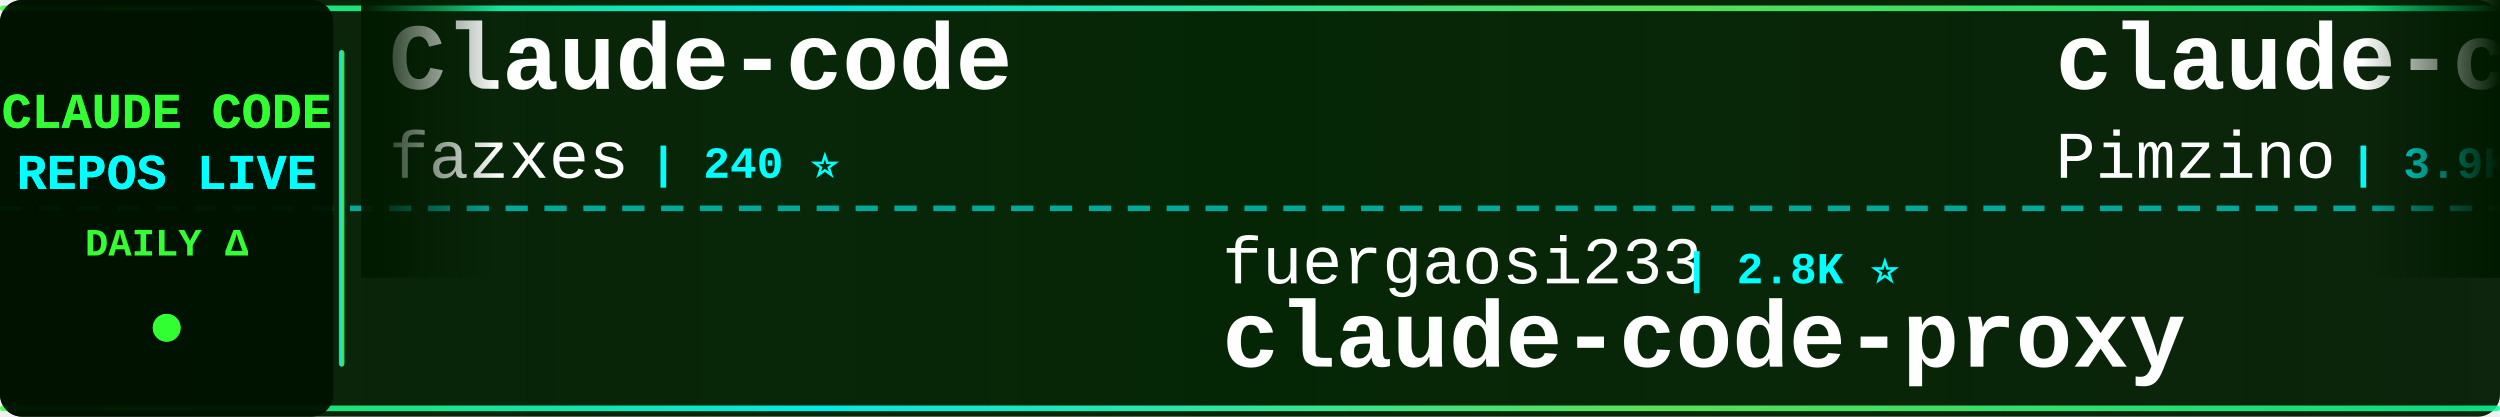
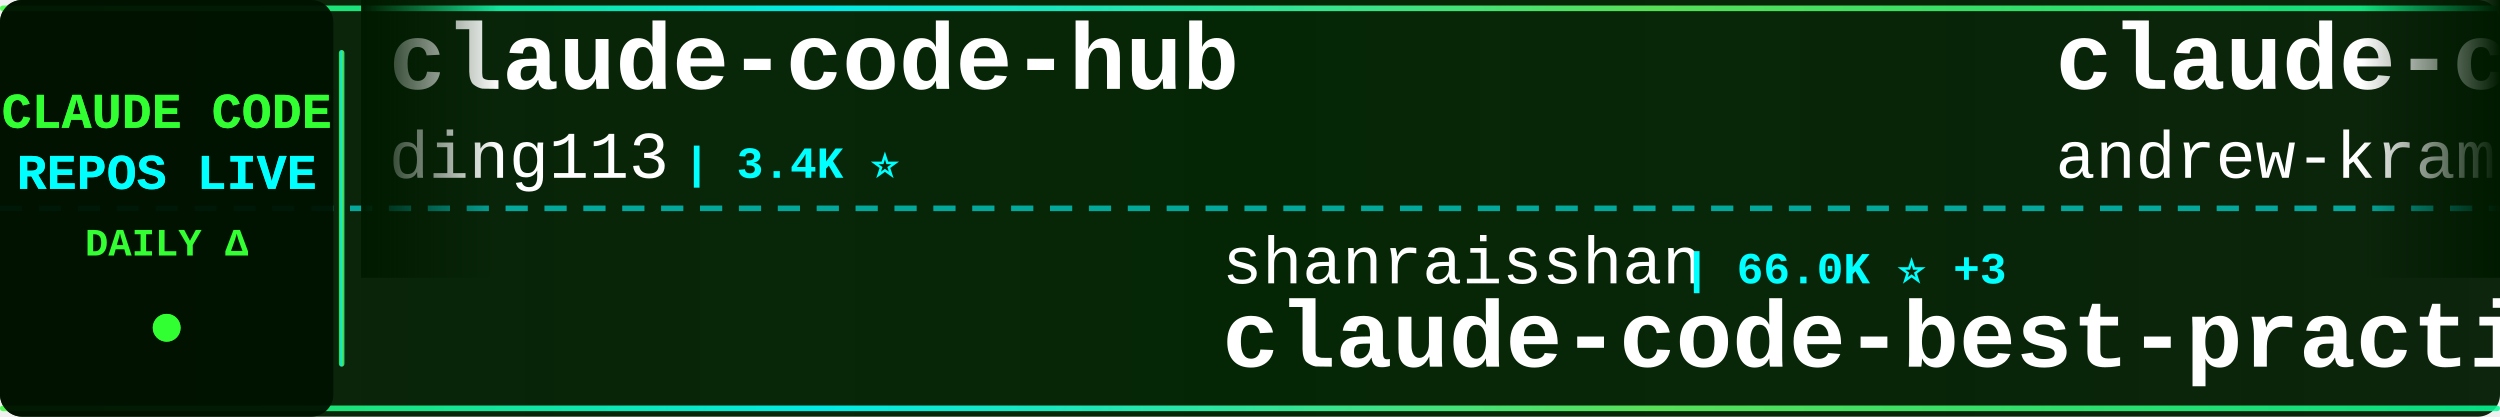
<svg xmlns="http://www.w3.org/2000/svg" width="900" height="150">
  <defs>
    <linearGradient id="tickerBg" x1="0%" y1="0%" x2="100%" y2="0%">
      <stop offset="0%" style="stop-color:#001a00;stop-opacity:0.95" />
      <stop offset="50%" style="stop-color:#002200;stop-opacity:0.98" />
      <stop offset="100%" style="stop-color:#001a00;stop-opacity:0.95" />
    </linearGradient>
    <linearGradient id="borderGrad" x1="0%" y1="0%" x2="100%" y2="0%">
      <stop offset="0%" style="stop-color:#33ff33;stop-opacity:0.85">
        <animate attributeName="stop-opacity" values="0.85;1;0.85" dur="2s" repeatCount="indefinite" />
      </stop>
      <stop offset="33%" style="stop-color:#00ffff;stop-opacity:0.9">
        <animate attributeName="stop-opacity" values="0.9;1;0.9" dur="2.2s" repeatCount="indefinite" />
      </stop>
      <stop offset="66%" style="stop-color:#66ff66;stop-opacity:0.85">
        <animate attributeName="stop-opacity" values="0.85;1;0.85" dur="1.8s" repeatCount="indefinite" />
      </stop>
      <stop offset="100%" style="stop-color:#00ff99;stop-opacity:0.85">
        <animate attributeName="stop-opacity" values="0.85;1;0.85" dur="2s" repeatCount="indefinite" />
      </stop>
    </linearGradient>
    <filter id="textGlow">
      <feGaussianBlur stdDeviation="0.1" result="coloredBlur" />
      <feMerge>
        <feMergeNode in="coloredBlur" />
        <feMergeNode in="SourceGraphic" />
      </feMerge>
    </filter>
    <filter id="metricGlow">
      <feGaussianBlur stdDeviation="0.2" result="coloredBlur" />
      <feMerge>
        <feMergeNode in="coloredBlur" />
        <feMergeNode in="SourceGraphic" />
      </feMerge>
    </filter>
    <linearGradient id="leftFade" x1="0%" y1="0%" x2="100%" y2="0%">
      <stop offset="0%" style="stop-color:#001a00;stop-opacity:1" />
      <stop offset="100%" style="stop-color:#001a00;stop-opacity:0" />
    </linearGradient>
    <linearGradient id="rightFade" x1="0%" y1="0%" x2="100%" y2="0%">
      <stop offset="0%" style="stop-color:#001a00;stop-opacity:0" />
      <stop offset="100%" style="stop-color:#001a00;stop-opacity:1" />
    </linearGradient>
  </defs>
  <rect width="900" height="150" fill="url(#tickerBg)" rx="8" />
  <rect x="0" y="2" width="900" height="2" fill="url(#borderGrad)" rx="1" />
  <rect x="0" y="146" width="900" height="2" fill="url(#borderGrad)" rx="1" />
  <line x1="0" y1="75" x2="900" y2="75" stroke="#00ffff" stroke-width="2" stroke-dasharray="8 6" opacity="0.6" />
  <rect x="0" y="0" width="120" height="150" fill="#001100" opacity="0.95" rx="8" />
  <text x="60" y="46" font-family="'Courier New', monospace" font-size="18" font-weight="bold" fill="#33ff33" text-anchor="middle" filter="url(#textGlow)">
    CLAUDE CODE
  </text>
  <text x="60" y="68" font-family="'Courier New', monospace" font-size="18" font-weight="bold" fill="#00ffff" text-anchor="middle" filter="url(#textGlow)">
    REPOS LIVE
  </text>
  <text x="60" y="92" font-family="'Courier New', monospace" font-size="14" font-weight="bold" fill="#33ff33" text-anchor="middle">
    DAILY Δ
  </text>
  <circle cx="60" cy="118" r="5" fill="#33ff33" filter="url(#metricGlow)">
    <animate attributeName="r" values="4;6;4" dur="1.5s" repeatCount="indefinite" />
    <animate attributeName="opacity" values="0.6;1;0.6" dur="1.5s" repeatCount="indefinite" />
  </circle>
  <rect x="122" y="18" width="2" height="114" fill="url(#borderGrad)" rx="1" />
  <clipPath id="tickerClip">
    <rect x="130" y="0" width="770" height="150" />
  </clipPath>
  <g clip-path="url(#tickerClip)">
    <g id="tickerItems">
      <animateTransform attributeName="transform" attributeType="XML" type="translate" from="0 0" to="-3000 0" dur="54s" repeatCount="indefinite" />
      <g transform="translate(0, 0)">
-         <text x="140" y="32" font-family="'Courier New', monospace" font-size="34" font-weight="bold" fill="#ffffff">Claude-code</text>
-         <text x="140" y="64" font-family="'Courier New', monospace" font-size="24" font-weight="normal" fill="#ffffff" opacity="1.0">fazxes</text>
-         <text x="234" y="64" font-family="'Courier New', monospace" font-size="16" font-weight="bold" fill="#00ffff"> | 240 ⭐</text>
+         <text x="140" y="32" font-family="'Courier New', monospace" font-size="34" font-weight="bold" fill="#ffffff">claude-code-hub</text>
+         <text x="140" y="64" font-family="'Courier New', monospace" font-size="24" font-weight="normal" fill="#ffffff" opacity="1.0">ding113</text>
+         <text x="246" y="64" font-family="'Courier New', monospace" font-size="16" font-weight="bold" fill="#00ffff"> | 3.4K ⭐</text>
      </g>
      <g transform="translate(300, 0)">
-         <text x="140" y="102" font-family="'Courier New', monospace" font-size="24" font-weight="normal" fill="#ffffff" opacity="1.0">fuergaosi233</text>
-         <text x="306" y="102" font-family="'Courier New', monospace" font-size="16" font-weight="bold" fill="#00ffff"> | 2.8K ⭐</text>
-         <text x="140" y="132" font-family="'Courier New', monospace" font-size="34" font-weight="bold" fill="#ffffff">claude-code-proxy</text>
+         <text x="140" y="102" font-family="'Courier New', monospace" font-size="24" font-weight="normal" fill="#ffffff" opacity="1.0">shanraisshan</text>
+         <text x="306" y="102" font-family="'Courier New', monospace" font-size="16" font-weight="bold" fill="#00ffff"> | 66.0K ⭐ +3</text>
+         <text x="140" y="132" font-family="'Courier New', monospace" font-size="34" font-weight="bold" fill="#ffffff">claude-code-best-practic...</text>
      </g>
      <g transform="translate(600, 0)">
-         <text x="140" y="32" font-family="'Courier New', monospace" font-size="34" font-weight="bold" fill="#ffffff">claude-code-spec-workflo...</text>
-         <text x="140" y="64" font-family="'Courier New', monospace" font-size="24" font-weight="normal" fill="#ffffff" opacity="1.0">Pimzino</text>
-         <text x="246" y="64" font-family="'Courier New', monospace" font-size="16" font-weight="bold" fill="#00ffff"> | 3.9K ⭐</text>
+         <text x="140" y="32" font-family="'Courier New', monospace" font-size="34" font-weight="bold" fill="#ffffff">claude-code-source-build</text>
+         <text x="140" y="64" font-family="'Courier New', monospace" font-size="24" font-weight="normal" fill="#ffffff" opacity="1.0">andrew-kramer-inno</text>
+         <text x="378" y="64" font-family="'Courier New', monospace" font-size="16" font-weight="bold" fill="#00ffff"> | 596 ⭐</text>
      </g>
      <g transform="translate(900, 0)">
-         <text x="140" y="102" font-family="'Courier New', monospace" font-size="24" font-weight="normal" fill="#ffffff" opacity="1.0">Yuyz0112</text>
-         <text x="258" y="102" font-family="'Courier New', monospace" font-size="16" font-weight="bold" fill="#00ffff"> | 2.4K ⭐</text>
-         <text x="140" y="132" font-family="'Courier New', monospace" font-size="34" font-weight="bold" fill="#ffffff">claude-code-reverse</text>
+         <text x="140" y="102" font-family="'Courier New', monospace" font-size="24" font-weight="normal" fill="#ffffff" opacity="1.0">Pimzino</text>
+         <text x="246" y="102" font-family="'Courier New', monospace" font-size="16" font-weight="bold" fill="#00ffff"> | 3.9K ⭐</text>
+         <text x="140" y="132" font-family="'Courier New', monospace" font-size="34" font-weight="bold" fill="#ffffff">claude-code-spec-workflo...</text>
      </g>
      <g transform="translate(1200, 0)">
-         <text x="140" y="32" font-family="'Courier New', monospace" font-size="34" font-weight="bold" fill="#ffffff">claude-code-base-action</text>
-         <text x="140" y="64" font-family="'Courier New', monospace" font-size="24" font-weight="normal" fill="#ffffff" opacity="1.0">anthropics</text>
-         <text x="282" y="64" font-family="'Courier New', monospace" font-size="16" font-weight="bold" fill="#00ffff"> | 984 ⭐</text>
+         <text x="140" y="32" font-family="'Courier New', monospace" font-size="34" font-weight="bold" fill="#ffffff">claude-code-proxy</text>
+         <text x="140" y="64" font-family="'Courier New', monospace" font-size="24" font-weight="normal" fill="#ffffff" opacity="1.0">1rgs</text>
+         <text x="210" y="64" font-family="'Courier New', monospace" font-size="16" font-weight="bold" fill="#00ffff"> | 3.7K ⭐</text>
      </g>
      <g transform="translate(1500, 0)">
-         <text x="140" y="102" font-family="'Courier New', monospace" font-size="24" font-weight="normal" fill="#ffffff" opacity="1.0">guanshan</text>
-         <text x="258" y="102" font-family="'Courier New', monospace" font-size="16" font-weight="bold" fill="#00ffff"> | 61 ⭐</text>
-         <text x="140" y="132" font-family="'Courier New', monospace" font-size="34" font-weight="bold" fill="#ffffff">ClaudeCode</text>
+         <text x="140" y="102" font-family="'Courier New', monospace" font-size="24" font-weight="normal" fill="#ffffff" opacity="1.0">sugyan</text>
+         <text x="234" y="102" font-family="'Courier New', monospace" font-size="16" font-weight="bold" fill="#00ffff"> | 1.1K ⭐ +1</text>
+         <text x="140" y="132" font-family="'Courier New', monospace" font-size="34" font-weight="bold" fill="#ffffff">claude-code-webui</text>
      </g>
      <g transform="translate(1800, 0)">
-         <text x="140" y="32" font-family="'Courier New', monospace" font-size="34" font-weight="bold" fill="#ffffff">learn-claude-code</text>
-         <text x="140" y="64" font-family="'Courier New', monospace" font-size="24" font-weight="normal" fill="#ffffff" opacity="1.0">shareAI-lab</text>
-         <text x="294" y="64" font-family="'Courier New', monospace" font-size="16" font-weight="bold" fill="#00ffff"> | 76.9K ⭐ +1</text>
+         <text x="140" y="32" font-family="'Courier New', monospace" font-size="34" font-weight="bold" fill="#ffffff">Claude-Code-Source-Study</text>
+         <text x="140" y="64" font-family="'Courier New', monospace" font-size="24" font-weight="normal" fill="#ffffff" opacity="1.0">luyao618</text>
+         <text x="258" y="64" font-family="'Courier New', monospace" font-size="16" font-weight="bold" fill="#00ffff"> | 1.7K ⭐</text>
      </g>
      <g transform="translate(2100, 0)">
-         <text x="140" y="102" font-family="'Courier New', monospace" font-size="24" font-weight="normal" fill="#ffffff" opacity="1.0">frankbria</text>
-         <text x="270" y="102" font-family="'Courier New', monospace" font-size="16" font-weight="bold" fill="#00ffff"> | 9.6K ⭐</text>
-         <text x="140" y="132" font-family="'Courier New', monospace" font-size="34" font-weight="bold" fill="#ffffff">ralph-claude-code</text>
+         <text x="140" y="102" font-family="'Courier New', monospace" font-size="24" font-weight="normal" fill="#ffffff" opacity="1.0">disler</text>
+         <text x="234" y="102" font-family="'Courier New', monospace" font-size="16" font-weight="bold" fill="#00ffff"> | 3.9K ⭐</text>
+         <text x="140" y="132" font-family="'Courier New', monospace" font-size="34" font-weight="bold" fill="#ffffff">claude-code-hooks-master...</text>
      </g>
      <g transform="translate(2400, 0)">
-         <text x="140" y="32" font-family="'Courier New', monospace" font-size="34" font-weight="bold" fill="#ffffff">how-claude-code-works</text>
-         <text x="140" y="64" font-family="'Courier New', monospace" font-size="24" font-weight="normal" fill="#ffffff" opacity="1.0">Windy3f3f3f3f</text>
-         <text x="318" y="64" font-family="'Courier New', monospace" font-size="16" font-weight="bold" fill="#00ffff"> | 3.6K ⭐</text>
+         <text x="140" y="32" font-family="'Courier New', monospace" font-size="34" font-weight="bold" fill="#ffffff">claude-code-video-toolki...</text>
+         <text x="140" y="64" font-family="'Courier New', monospace" font-size="24" font-weight="normal" fill="#ffffff" opacity="1.0">digitalsamba</text>
+         <text x="306" y="64" font-family="'Courier New', monospace" font-size="16" font-weight="bold" fill="#00ffff"> | 2.1K ⭐ +1</text>
      </g>
      <g transform="translate(2700, 0)">
-         <text x="140" y="102" font-family="'Courier New', monospace" font-size="24" font-weight="normal" fill="#ffffff" opacity="1.0">alejandrobalderas</text>
-         <text x="366" y="102" font-family="'Courier New', monospace" font-size="16" font-weight="bold" fill="#00ffff"> | 2.8K ⭐ +1</text>
-         <text x="140" y="132" font-family="'Courier New', monospace" font-size="34" font-weight="bold" fill="#ffffff">claude-code-from-source</text>
+         <text x="140" y="102" font-family="'Courier New', monospace" font-size="24" font-weight="normal" fill="#ffffff" opacity="1.0">affaan-m</text>
+         <text x="258" y="102" font-family="'Courier New', monospace" font-size="16" font-weight="bold" fill="#00ffff"> | 259.4K ⭐ +125</text>
+         <text x="140" y="132" font-family="'Courier New', monospace" font-size="34" font-weight="bold" fill="#ffffff">ECC</text>
      </g>
      <g transform="translate(3000, 0)">
-         <text x="140" y="32" font-family="'Courier New', monospace" font-size="34" font-weight="bold" fill="#ffffff">Claude-code</text>
-         <text x="140" y="64" font-family="'Courier New', monospace" font-size="24" font-weight="normal" fill="#ffffff" opacity="1.0">fazxes</text>
-         <text x="234" y="64" font-family="'Courier New', monospace" font-size="16" font-weight="bold" fill="#00ffff"> | 240 ⭐</text>
+         <text x="140" y="32" font-family="'Courier New', monospace" font-size="34" font-weight="bold" fill="#ffffff">claude-code-hub</text>
+         <text x="140" y="64" font-family="'Courier New', monospace" font-size="24" font-weight="normal" fill="#ffffff" opacity="1.0">ding113</text>
+         <text x="246" y="64" font-family="'Courier New', monospace" font-size="16" font-weight="bold" fill="#00ffff"> | 3.4K ⭐</text>
      </g>
      <g transform="translate(3300, 0)">
-         <text x="140" y="102" font-family="'Courier New', monospace" font-size="24" font-weight="normal" fill="#ffffff" opacity="1.0">fuergaosi233</text>
-         <text x="306" y="102" font-family="'Courier New', monospace" font-size="16" font-weight="bold" fill="#00ffff"> | 2.8K ⭐</text>
-         <text x="140" y="132" font-family="'Courier New', monospace" font-size="34" font-weight="bold" fill="#ffffff">claude-code-proxy</text>
+         <text x="140" y="102" font-family="'Courier New', monospace" font-size="24" font-weight="normal" fill="#ffffff" opacity="1.0">shanraisshan</text>
+         <text x="306" y="102" font-family="'Courier New', monospace" font-size="16" font-weight="bold" fill="#00ffff"> | 66.0K ⭐ +3</text>
+         <text x="140" y="132" font-family="'Courier New', monospace" font-size="34" font-weight="bold" fill="#ffffff">claude-code-best-practic...</text>
      </g>
      <g transform="translate(3600, 0)">
-         <text x="140" y="32" font-family="'Courier New', monospace" font-size="34" font-weight="bold" fill="#ffffff">claude-code-spec-workflo...</text>
-         <text x="140" y="64" font-family="'Courier New', monospace" font-size="24" font-weight="normal" fill="#ffffff" opacity="1.0">Pimzino</text>
-         <text x="246" y="64" font-family="'Courier New', monospace" font-size="16" font-weight="bold" fill="#00ffff"> | 3.9K ⭐</text>
+         <text x="140" y="32" font-family="'Courier New', monospace" font-size="34" font-weight="bold" fill="#ffffff">claude-code-source-build</text>
+         <text x="140" y="64" font-family="'Courier New', monospace" font-size="24" font-weight="normal" fill="#ffffff" opacity="1.0">andrew-kramer-inno</text>
+         <text x="378" y="64" font-family="'Courier New', monospace" font-size="16" font-weight="bold" fill="#00ffff"> | 596 ⭐</text>
      </g>
      <g transform="translate(3900, 0)">
-         <text x="140" y="102" font-family="'Courier New', monospace" font-size="24" font-weight="normal" fill="#ffffff" opacity="1.0">Yuyz0112</text>
-         <text x="258" y="102" font-family="'Courier New', monospace" font-size="16" font-weight="bold" fill="#00ffff"> | 2.4K ⭐</text>
-         <text x="140" y="132" font-family="'Courier New', monospace" font-size="34" font-weight="bold" fill="#ffffff">claude-code-reverse</text>
+         <text x="140" y="102" font-family="'Courier New', monospace" font-size="24" font-weight="normal" fill="#ffffff" opacity="1.0">Pimzino</text>
+         <text x="246" y="102" font-family="'Courier New', monospace" font-size="16" font-weight="bold" fill="#00ffff"> | 3.9K ⭐</text>
+         <text x="140" y="132" font-family="'Courier New', monospace" font-size="34" font-weight="bold" fill="#ffffff">claude-code-spec-workflo...</text>
      </g>
    </g>
  </g>
  <rect x="130" y="0" width="50" height="100" fill="url(#leftFade)" />
  <rect x="850" y="0" width="50" height="100" fill="url(#rightFade)" />
</svg>
